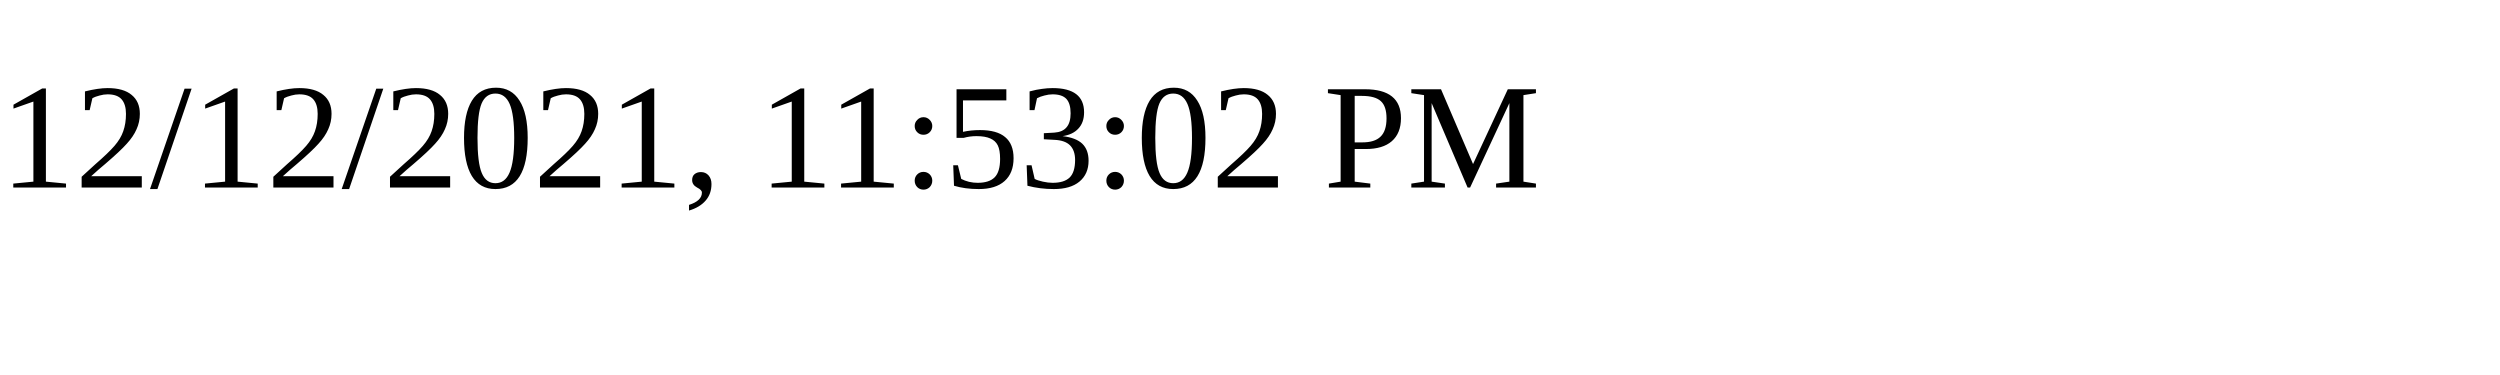
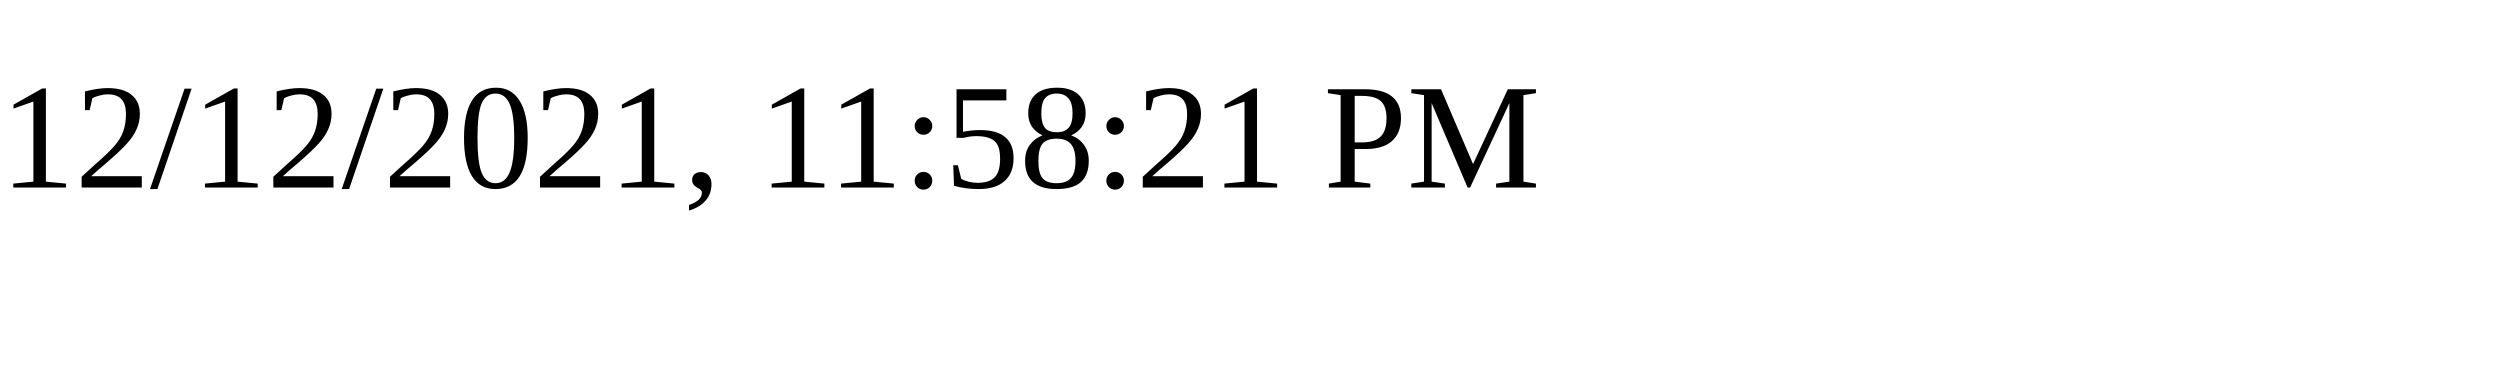
<svg xmlns="http://www.w3.org/2000/svg" height="30" width="200">
-   <text x="0" y="15">12/12/2021, 11:53:02 PM</text>
+   <text x="0" y="15">12/12/2021, 11:58:21 PM</text>
</svg>
